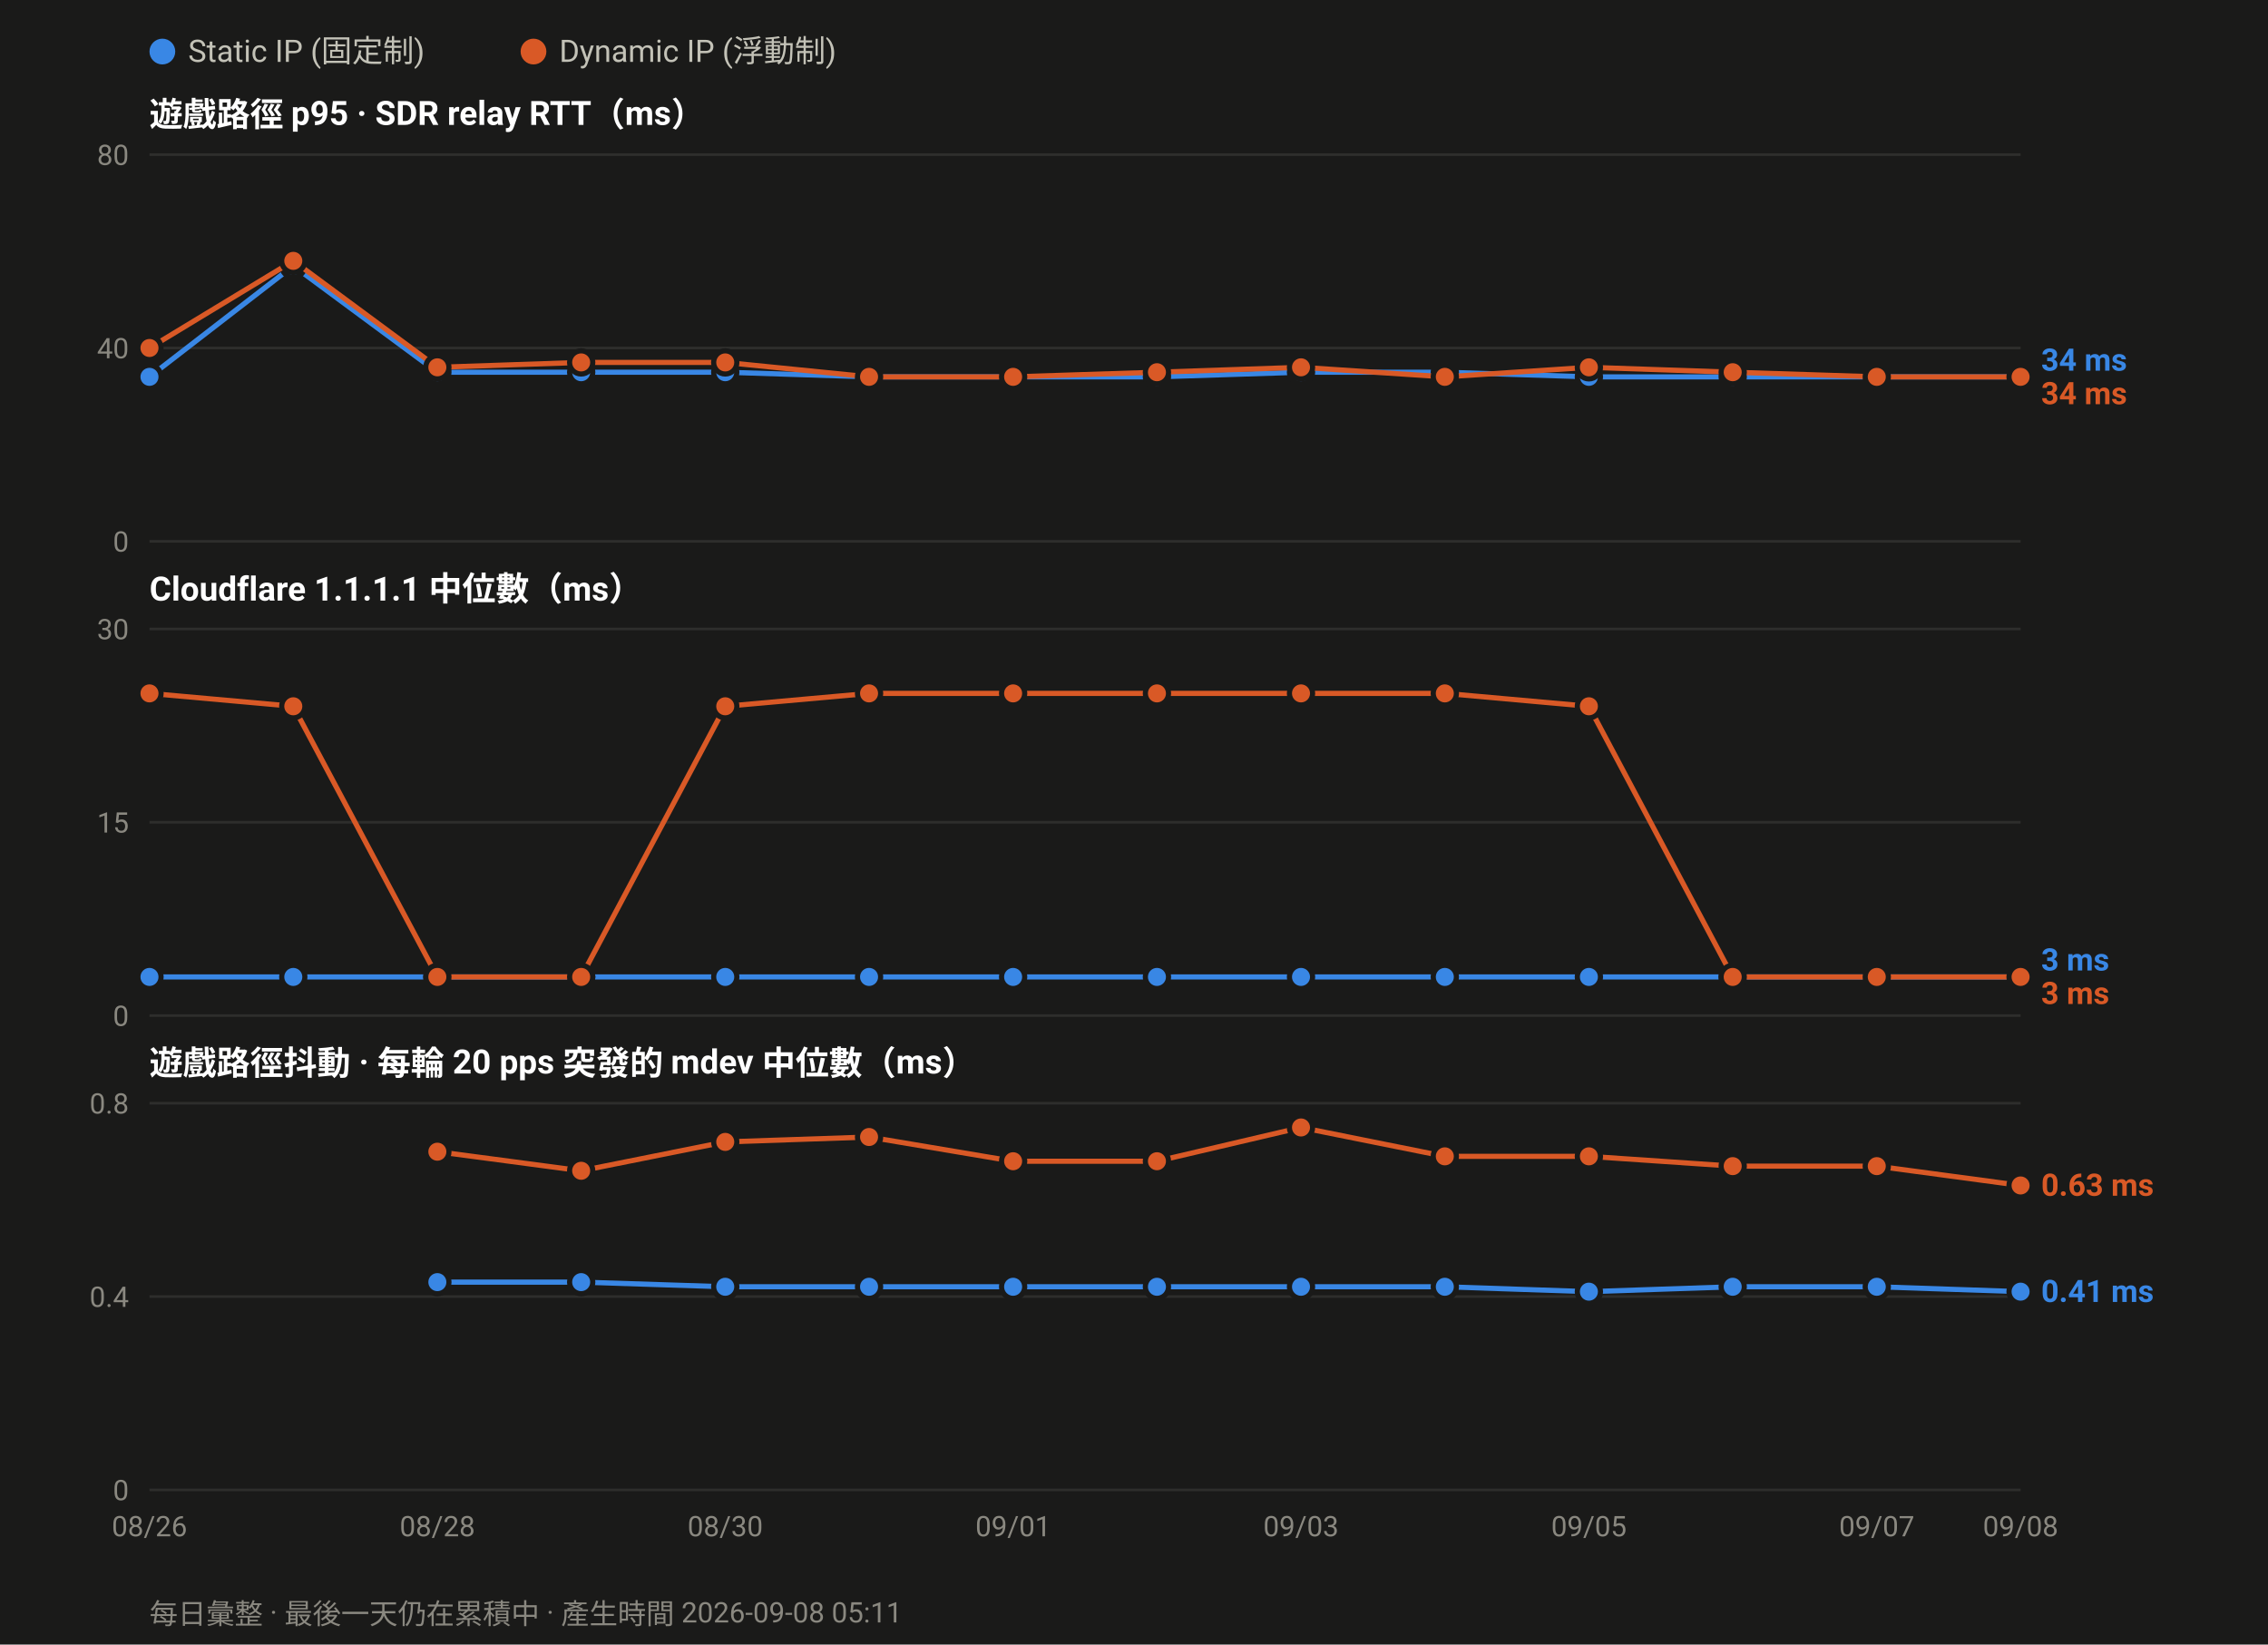
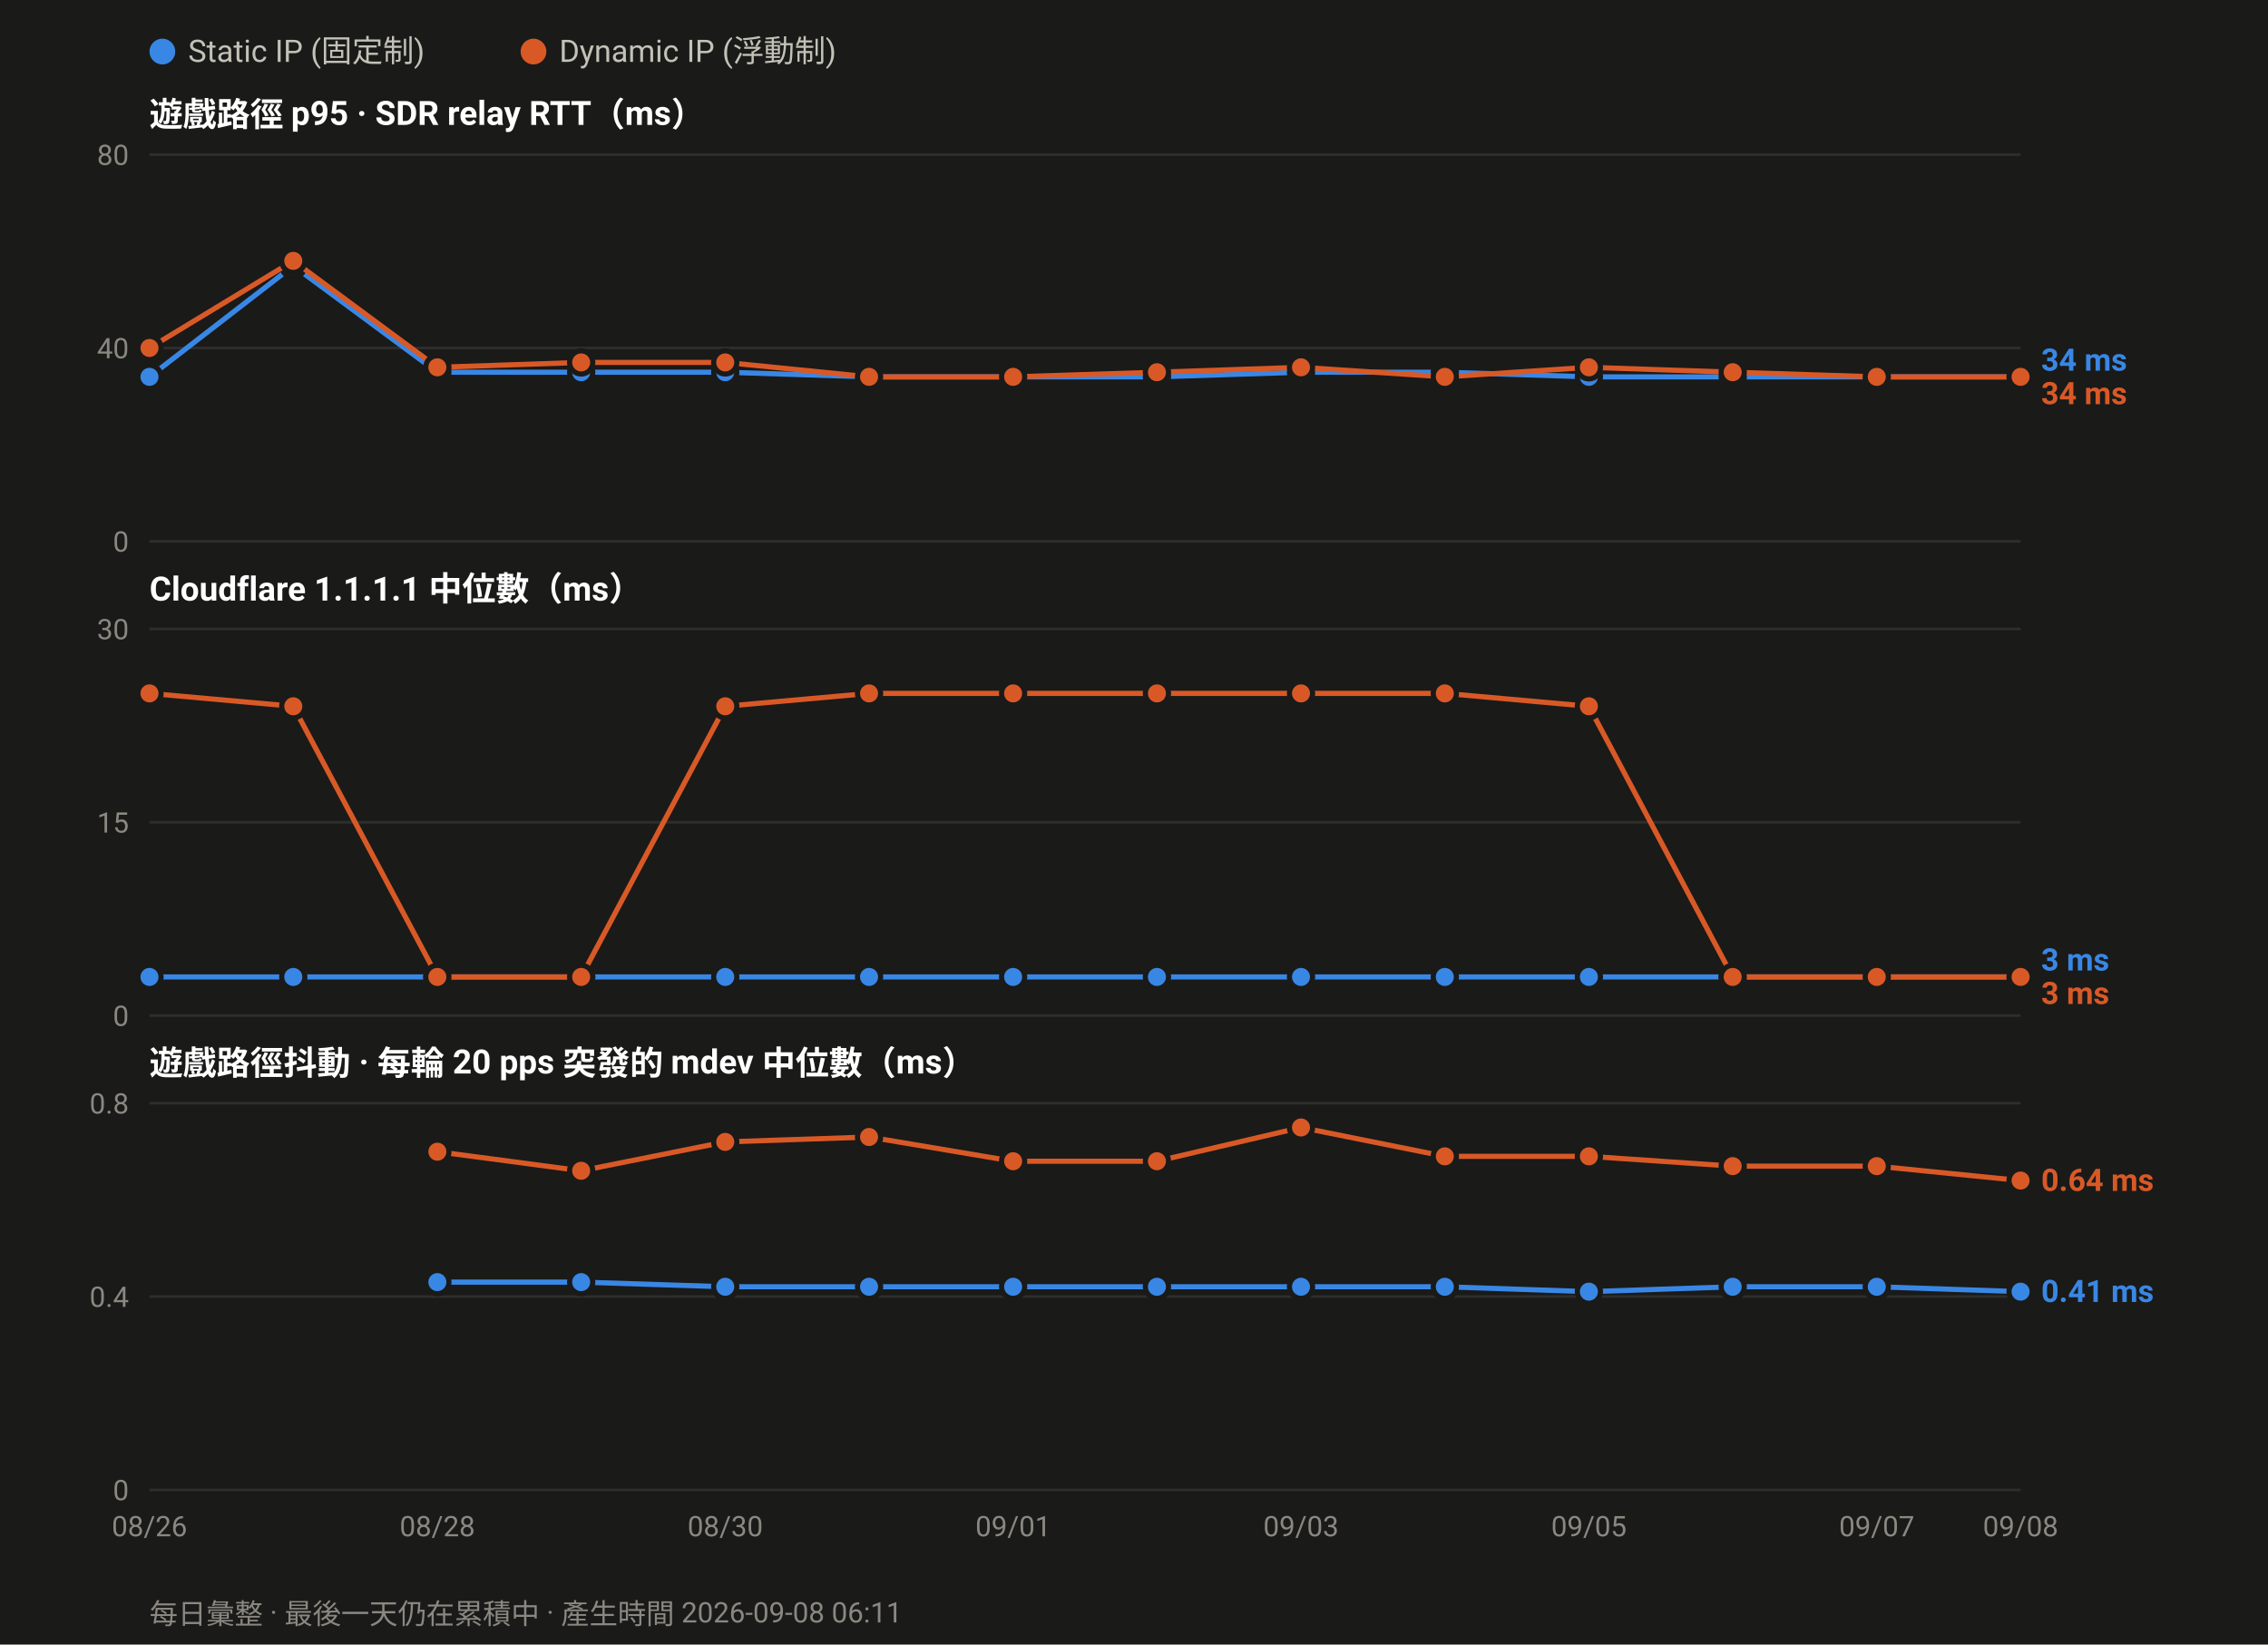
<svg xmlns="http://www.w3.org/2000/svg" width="880" height="638" viewBox="0 0 880 638" font-family="ui-sans-serif,-apple-system,Segoe UI,Roboto,Helvetica,Arial,sans-serif">
  <rect width="880" height="638" fill="#1a1a19" />
  <circle cx="63.0" cy="20" r="5" fill="#3987e5" />
  <text x="73.0" y="24" font-size="12" fill="#c3c2b7">Static IP (固定制)</text>
  <circle cx="207.0" cy="20" r="5" fill="#d95926" />
  <text x="217.0" y="24" font-size="12" fill="#c3c2b7">Dynamic IP (浮動制)</text>
  <text x="58" y="49.0" font-size="13" font-weight="600" fill="#ffffff">遊戲路徑 p95 · SDR relay RTT（ms）</text>
  <line x1="58" y1="210.0" x2="784.0" y2="210.0" stroke="#2e2e2c" stroke-width="1" />
  <text x="50" y="214.0" font-size="11" text-anchor="end" fill="#8a8880">0</text>
  <line x1="58" y1="135.0" x2="784.0" y2="135.0" stroke="#2e2e2c" stroke-width="1" />
  <text x="50" y="139.0" font-size="11" text-anchor="end" fill="#8a8880">40</text>
  <line x1="58" y1="60.0" x2="784.0" y2="60.0" stroke="#2e2e2c" stroke-width="1" />
  <text x="50" y="64.0" font-size="11" text-anchor="end" fill="#8a8880">80</text>
  <polyline fill="none" stroke="#3987e5" stroke-width="2" stroke-linejoin="round" points="58.0,146.2 113.8,103.1 169.7,144.4 225.5,144.4 281.4,144.4 337.2,146.2 393.1,146.2 448.9,146.2 504.8,144.4 560.6,144.4 616.5,146.2 672.3,146.2 728.2,146.2 784.0,146.2" />
  <circle cx="58.0" cy="146.2" r="4.5" fill="#3987e5" stroke="#1a1a19" stroke-width="2" />
  <circle cx="113.8" cy="103.1" r="4.5" fill="#3987e5" stroke="#1a1a19" stroke-width="2" />
  <circle cx="169.7" cy="144.4" r="4.5" fill="#3987e5" stroke="#1a1a19" stroke-width="2" />
  <circle cx="225.5" cy="144.4" r="4.5" fill="#3987e5" stroke="#1a1a19" stroke-width="2" />
  <circle cx="281.4" cy="144.4" r="4.5" fill="#3987e5" stroke="#1a1a19" stroke-width="2" />
  <circle cx="337.2" cy="146.2" r="4.5" fill="#3987e5" stroke="#1a1a19" stroke-width="2" />
  <circle cx="393.1" cy="146.2" r="4.5" fill="#3987e5" stroke="#1a1a19" stroke-width="2" />
  <circle cx="448.9" cy="146.2" r="4.5" fill="#3987e5" stroke="#1a1a19" stroke-width="2" />
  <circle cx="504.8" cy="144.4" r="4.5" fill="#3987e5" stroke="#1a1a19" stroke-width="2" />
  <circle cx="560.6" cy="144.4" r="4.5" fill="#3987e5" stroke="#1a1a19" stroke-width="2" />
  <circle cx="616.5" cy="146.2" r="4.5" fill="#3987e5" stroke="#1a1a19" stroke-width="2" />
  <circle cx="672.3" cy="146.2" r="4.5" fill="#3987e5" stroke="#1a1a19" stroke-width="2" />
  <circle cx="728.2" cy="146.2" r="4.5" fill="#3987e5" stroke="#1a1a19" stroke-width="2" />
  <circle cx="784.0" cy="146.2" r="4.5" fill="#3987e5" stroke="#1a1a19" stroke-width="2" />
  <polyline fill="none" stroke="#d95926" stroke-width="2" stroke-linejoin="round" points="58.0,135.0 113.8,101.2 169.7,142.5 225.5,140.6 281.4,140.6 337.2,146.2 393.1,146.2 448.9,144.4 504.8,142.5 560.6,146.2 616.5,142.5 672.3,144.4 728.2,146.2 784.0,146.2" />
  <circle cx="58.0" cy="135.0" r="4.5" fill="#d95926" stroke="#1a1a19" stroke-width="2" />
  <circle cx="113.8" cy="101.2" r="4.5" fill="#d95926" stroke="#1a1a19" stroke-width="2" />
  <circle cx="169.7" cy="142.5" r="4.5" fill="#d95926" stroke="#1a1a19" stroke-width="2" />
  <circle cx="225.5" cy="140.6" r="4.5" fill="#d95926" stroke="#1a1a19" stroke-width="2" />
  <circle cx="281.4" cy="140.6" r="4.5" fill="#d95926" stroke="#1a1a19" stroke-width="2" />
  <circle cx="337.2" cy="146.2" r="4.5" fill="#d95926" stroke="#1a1a19" stroke-width="2" />
  <circle cx="393.1" cy="146.2" r="4.5" fill="#d95926" stroke="#1a1a19" stroke-width="2" />
  <circle cx="448.9" cy="144.4" r="4.5" fill="#d95926" stroke="#1a1a19" stroke-width="2" />
  <circle cx="504.8" cy="142.5" r="4.5" fill="#d95926" stroke="#1a1a19" stroke-width="2" />
  <circle cx="560.6" cy="146.2" r="4.5" fill="#d95926" stroke="#1a1a19" stroke-width="2" />
  <circle cx="616.5" cy="142.5" r="4.5" fill="#d95926" stroke="#1a1a19" stroke-width="2" />
  <circle cx="672.3" cy="144.4" r="4.5" fill="#d95926" stroke="#1a1a19" stroke-width="2" />
  <circle cx="728.2" cy="146.2" r="4.5" fill="#d95926" stroke="#1a1a19" stroke-width="2" />
  <circle cx="784.0" cy="146.2" r="4.5" fill="#d95926" stroke="#1a1a19" stroke-width="2" />
  <text x="792.0" y="143.8" font-size="12" font-weight="600" fill="#3987e5">34 ms</text>
  <text x="792.0" y="156.8" font-size="12" font-weight="600" fill="#d95926">34 ms</text>
  <text x="58" y="233.0" font-size="13" font-weight="600" fill="#ffffff">Cloudflare 1.1.1.1 中位數（ms）</text>
  <line x1="58" y1="394.0" x2="784.0" y2="394.0" stroke="#2e2e2c" stroke-width="1" />
  <text x="50" y="398.0" font-size="11" text-anchor="end" fill="#8a8880">0</text>
  <line x1="58" y1="319.0" x2="784.0" y2="319.0" stroke="#2e2e2c" stroke-width="1" />
  <text x="50" y="323.0" font-size="11" text-anchor="end" fill="#8a8880">15</text>
  <line x1="58" y1="244.0" x2="784.0" y2="244.0" stroke="#2e2e2c" stroke-width="1" />
  <text x="50" y="248.0" font-size="11" text-anchor="end" fill="#8a8880">30</text>
  <polyline fill="none" stroke="#3987e5" stroke-width="2" stroke-linejoin="round" points="58.0,379.0 113.8,379.0 169.7,379.0 225.5,379.0 281.4,379.0 337.2,379.0 393.1,379.0 448.9,379.0 504.8,379.0 560.6,379.0 616.5,379.0 672.3,379.0 728.2,379.0 784.0,379.0" />
  <circle cx="58.0" cy="379.0" r="4.5" fill="#3987e5" stroke="#1a1a19" stroke-width="2" />
  <circle cx="113.8" cy="379.0" r="4.5" fill="#3987e5" stroke="#1a1a19" stroke-width="2" />
  <circle cx="169.7" cy="379.0" r="4.5" fill="#3987e5" stroke="#1a1a19" stroke-width="2" />
  <circle cx="225.5" cy="379.0" r="4.5" fill="#3987e5" stroke="#1a1a19" stroke-width="2" />
  <circle cx="281.4" cy="379.0" r="4.5" fill="#3987e5" stroke="#1a1a19" stroke-width="2" />
  <circle cx="337.2" cy="379.0" r="4.5" fill="#3987e5" stroke="#1a1a19" stroke-width="2" />
  <circle cx="393.1" cy="379.0" r="4.5" fill="#3987e5" stroke="#1a1a19" stroke-width="2" />
  <circle cx="448.9" cy="379.0" r="4.5" fill="#3987e5" stroke="#1a1a19" stroke-width="2" />
  <circle cx="504.8" cy="379.0" r="4.5" fill="#3987e5" stroke="#1a1a19" stroke-width="2" />
  <circle cx="560.6" cy="379.0" r="4.5" fill="#3987e5" stroke="#1a1a19" stroke-width="2" />
  <circle cx="616.5" cy="379.0" r="4.5" fill="#3987e5" stroke="#1a1a19" stroke-width="2" />
  <circle cx="672.3" cy="379.0" r="4.5" fill="#3987e5" stroke="#1a1a19" stroke-width="2" />
  <circle cx="728.2" cy="379.0" r="4.5" fill="#3987e5" stroke="#1a1a19" stroke-width="2" />
  <circle cx="784.0" cy="379.0" r="4.5" fill="#3987e5" stroke="#1a1a19" stroke-width="2" />
  <polyline fill="none" stroke="#d95926" stroke-width="2" stroke-linejoin="round" points="58.0,269.0 113.8,274.0 169.7,379.0 225.5,379.0 281.4,274.0 337.2,269.0 393.1,269.0 448.9,269.0 504.8,269.0 560.6,269.0 616.5,274.0 672.3,379.0 728.2,379.0 784.0,379.0" />
  <circle cx="58.0" cy="269.0" r="4.5" fill="#d95926" stroke="#1a1a19" stroke-width="2" />
  <circle cx="113.8" cy="274.0" r="4.5" fill="#d95926" stroke="#1a1a19" stroke-width="2" />
  <circle cx="169.7" cy="379.0" r="4.5" fill="#d95926" stroke="#1a1a19" stroke-width="2" />
  <circle cx="225.5" cy="379.0" r="4.5" fill="#d95926" stroke="#1a1a19" stroke-width="2" />
  <circle cx="281.4" cy="274.0" r="4.5" fill="#d95926" stroke="#1a1a19" stroke-width="2" />
  <circle cx="337.2" cy="269.0" r="4.5" fill="#d95926" stroke="#1a1a19" stroke-width="2" />
  <circle cx="393.1" cy="269.0" r="4.5" fill="#d95926" stroke="#1a1a19" stroke-width="2" />
  <circle cx="448.9" cy="269.0" r="4.5" fill="#d95926" stroke="#1a1a19" stroke-width="2" />
  <circle cx="504.8" cy="269.0" r="4.5" fill="#d95926" stroke="#1a1a19" stroke-width="2" />
  <circle cx="560.6" cy="269.0" r="4.5" fill="#d95926" stroke="#1a1a19" stroke-width="2" />
  <circle cx="616.5" cy="274.0" r="4.5" fill="#d95926" stroke="#1a1a19" stroke-width="2" />
  <circle cx="672.3" cy="379.0" r="4.5" fill="#d95926" stroke="#1a1a19" stroke-width="2" />
  <circle cx="728.2" cy="379.0" r="4.5" fill="#d95926" stroke="#1a1a19" stroke-width="2" />
  <circle cx="784.0" cy="379.0" r="4.5" fill="#d95926" stroke="#1a1a19" stroke-width="2" />
  <text x="792.0" y="376.5" font-size="12" font-weight="600" fill="#3987e5">3 ms</text>
  <text x="792.0" y="389.5" font-size="12" font-weight="600" fill="#d95926">3 ms</text>
  <text x="58" y="417.0" font-size="13" font-weight="600" fill="#ffffff">遊戲路徑抖動 · 每輪 20 pps 突發的 mdev 中位數（ms）</text>
  <line x1="58" y1="578.0" x2="784.0" y2="578.0" stroke="#2e2e2c" stroke-width="1" />
  <text x="50" y="582.0" font-size="11" text-anchor="end" fill="#8a8880">0</text>
  <line x1="58" y1="503.0" x2="784.0" y2="503.0" stroke="#2e2e2c" stroke-width="1" />
  <text x="50" y="507.0" font-size="11" text-anchor="end" fill="#8a8880">0.4</text>
  <line x1="58" y1="428.0" x2="784.0" y2="428.0" stroke="#2e2e2c" stroke-width="1" />
  <text x="50" y="432.0" font-size="11" text-anchor="end" fill="#8a8880">0.8</text>
  <polyline fill="none" stroke="#3987e5" stroke-width="2" stroke-linejoin="round" points="169.7,497.4 225.5,497.4 281.4,499.2 337.2,499.2 393.1,499.2 448.9,499.2 504.8,499.2 560.6,499.2 616.5,501.1 672.3,499.2 728.2,499.2 784.0,501.1" />
  <circle cx="169.7" cy="497.4" r="4.5" fill="#3987e5" stroke="#1a1a19" stroke-width="2" />
  <circle cx="225.5" cy="497.4" r="4.5" fill="#3987e5" stroke="#1a1a19" stroke-width="2" />
  <circle cx="281.4" cy="499.2" r="4.5" fill="#3987e5" stroke="#1a1a19" stroke-width="2" />
  <circle cx="337.2" cy="499.2" r="4.5" fill="#3987e5" stroke="#1a1a19" stroke-width="2" />
  <circle cx="393.1" cy="499.2" r="4.5" fill="#3987e5" stroke="#1a1a19" stroke-width="2" />
  <circle cx="448.9" cy="499.2" r="4.5" fill="#3987e5" stroke="#1a1a19" stroke-width="2" />
  <circle cx="504.8" cy="499.2" r="4.5" fill="#3987e5" stroke="#1a1a19" stroke-width="2" />
  <circle cx="560.6" cy="499.2" r="4.5" fill="#3987e5" stroke="#1a1a19" stroke-width="2" />
  <circle cx="616.5" cy="501.1" r="4.5" fill="#3987e5" stroke="#1a1a19" stroke-width="2" />
  <circle cx="672.3" cy="499.2" r="4.5" fill="#3987e5" stroke="#1a1a19" stroke-width="2" />
  <circle cx="728.2" cy="499.2" r="4.5" fill="#3987e5" stroke="#1a1a19" stroke-width="2" />
  <circle cx="784.0" cy="501.1" r="4.5" fill="#3987e5" stroke="#1a1a19" stroke-width="2" />
-   <polyline fill="none" stroke="#d95926" stroke-width="2" stroke-linejoin="round" points="169.7,446.8 225.5,454.2 281.4,443.0 337.2,441.1 393.1,450.5 448.9,450.5 504.8,437.4 560.6,448.6 616.5,448.6 672.3,452.4 728.2,452.4 784.0,459.9" />
+   <polyline fill="none" stroke="#d95926" stroke-width="2" stroke-linejoin="round" points="169.7,446.8 225.5,454.2 281.4,443.0 337.2,441.1 393.1,450.5 448.9,450.5 504.8,437.4 560.6,448.6 616.5,448.6 672.3,452.4 728.2,452.4 784.0,458.0" />
  <circle cx="169.7" cy="446.8" r="4.5" fill="#d95926" stroke="#1a1a19" stroke-width="2" />
  <circle cx="225.5" cy="454.2" r="4.5" fill="#d95926" stroke="#1a1a19" stroke-width="2" />
  <circle cx="281.4" cy="443.0" r="4.5" fill="#d95926" stroke="#1a1a19" stroke-width="2" />
  <circle cx="337.2" cy="441.1" r="4.5" fill="#d95926" stroke="#1a1a19" stroke-width="2" />
  <circle cx="393.1" cy="450.5" r="4.5" fill="#d95926" stroke="#1a1a19" stroke-width="2" />
  <circle cx="448.9" cy="450.5" r="4.5" fill="#d95926" stroke="#1a1a19" stroke-width="2" />
  <circle cx="504.8" cy="437.4" r="4.5" fill="#d95926" stroke="#1a1a19" stroke-width="2" />
  <circle cx="560.6" cy="448.6" r="4.5" fill="#d95926" stroke="#1a1a19" stroke-width="2" />
  <circle cx="616.5" cy="448.6" r="4.5" fill="#d95926" stroke="#1a1a19" stroke-width="2" />
  <circle cx="672.3" cy="452.4" r="4.5" fill="#d95926" stroke="#1a1a19" stroke-width="2" />
  <circle cx="728.2" cy="452.4" r="4.5" fill="#d95926" stroke="#1a1a19" stroke-width="2" />
-   <circle cx="784.0" cy="459.9" r="4.5" fill="#d95926" stroke="#1a1a19" stroke-width="2" />
-   <text x="792.0" y="463.9" font-size="12" font-weight="600" fill="#d95926">0.63 ms</text>
+   <circle cx="784.0" cy="458.0" r="4.5" fill="#d95926" stroke="#1a1a19" stroke-width="2" />
+   <text x="792.0" y="462.0" font-size="12" font-weight="600" fill="#d95926">0.64 ms</text>
  <text x="792.0" y="505.1" font-size="12" font-weight="600" fill="#3987e5">0.41 ms</text>
  <text x="58.0" y="596.0" font-size="11" text-anchor="middle" fill="#8a8880">08/26</text>
  <text x="169.7" y="596.0" font-size="11" text-anchor="middle" fill="#8a8880">08/28</text>
  <text x="281.4" y="596.0" font-size="11" text-anchor="middle" fill="#8a8880">08/30</text>
  <text x="393.1" y="596.0" font-size="11" text-anchor="middle" fill="#8a8880">09/01</text>
  <text x="504.8" y="596.0" font-size="11" text-anchor="middle" fill="#8a8880">09/03</text>
  <text x="616.5" y="596.0" font-size="11" text-anchor="middle" fill="#8a8880">09/05</text>
  <text x="728.2" y="596.0" font-size="11" text-anchor="middle" fill="#8a8880">09/07</text>
  <text x="784.0" y="596.0" font-size="11" text-anchor="middle" fill="#8a8880">09/08</text>
-   <text x="58" y="630" font-size="11" fill="#8a8880">每日彙整 · 最後一天仍在累積中 · 產生時間 2026-09-08 05:11</text>
+   <text x="58" y="630" font-size="11" fill="#8a8880">每日彙整 · 最後一天仍在累積中 · 產生時間 2026-09-08 06:11</text>
</svg>
